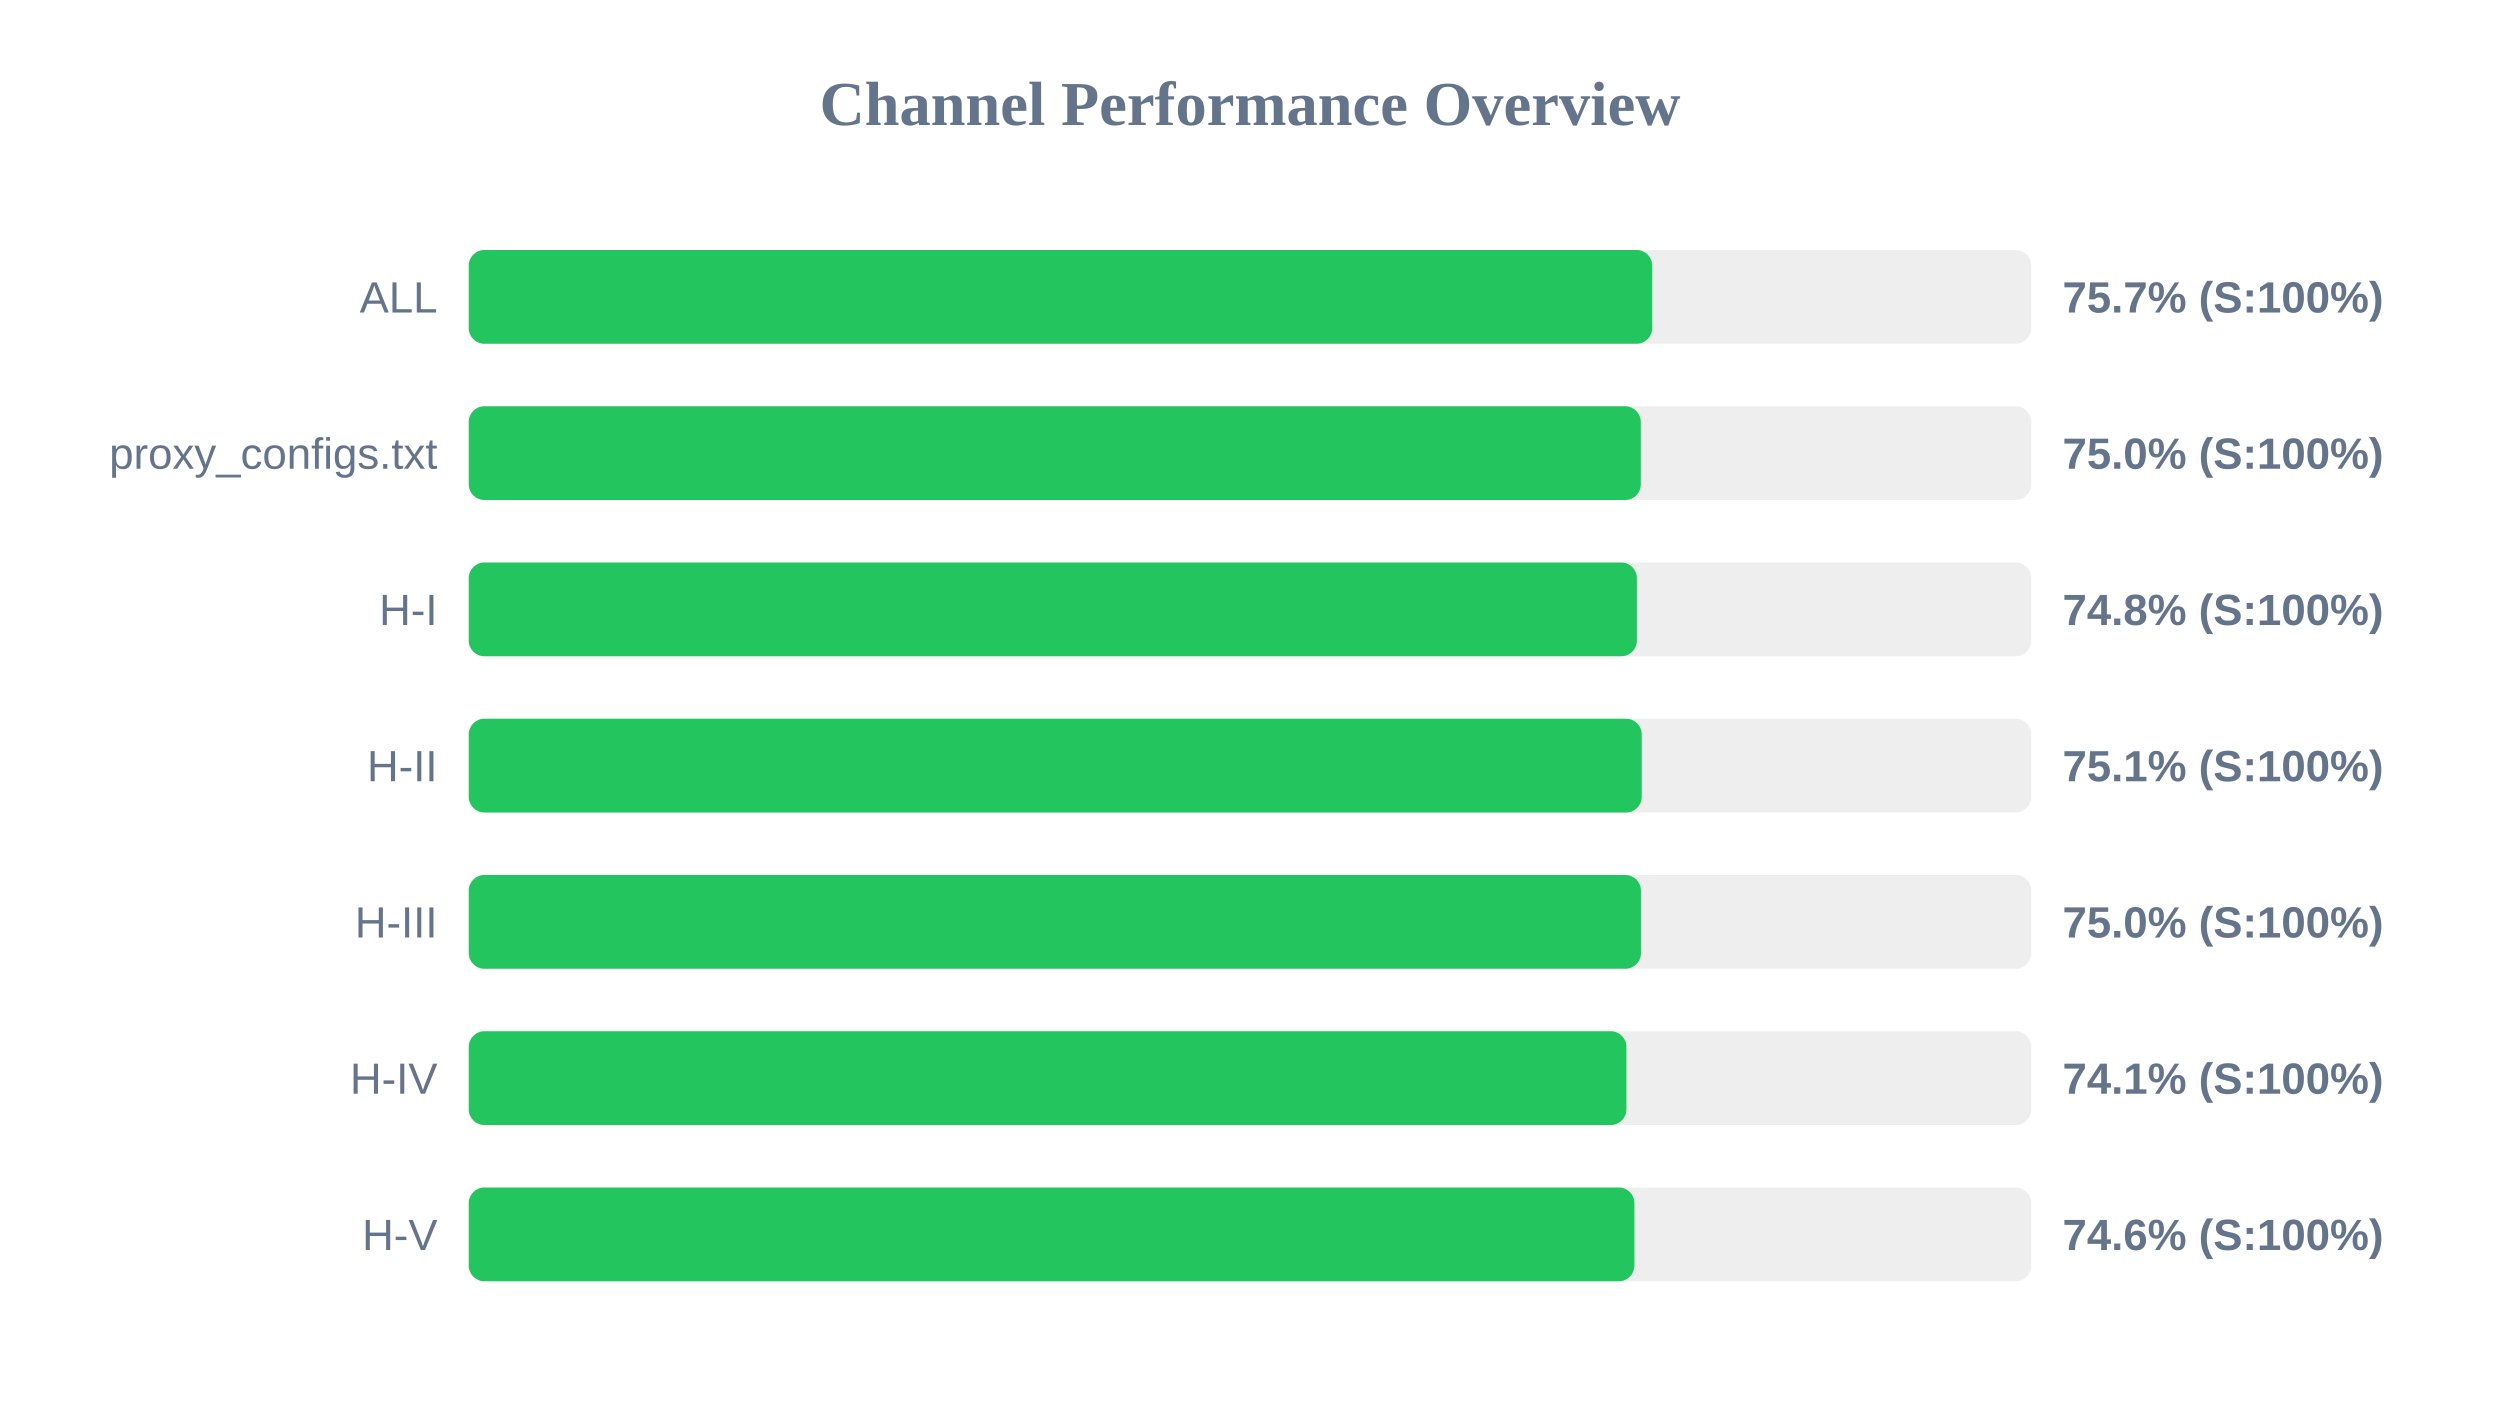
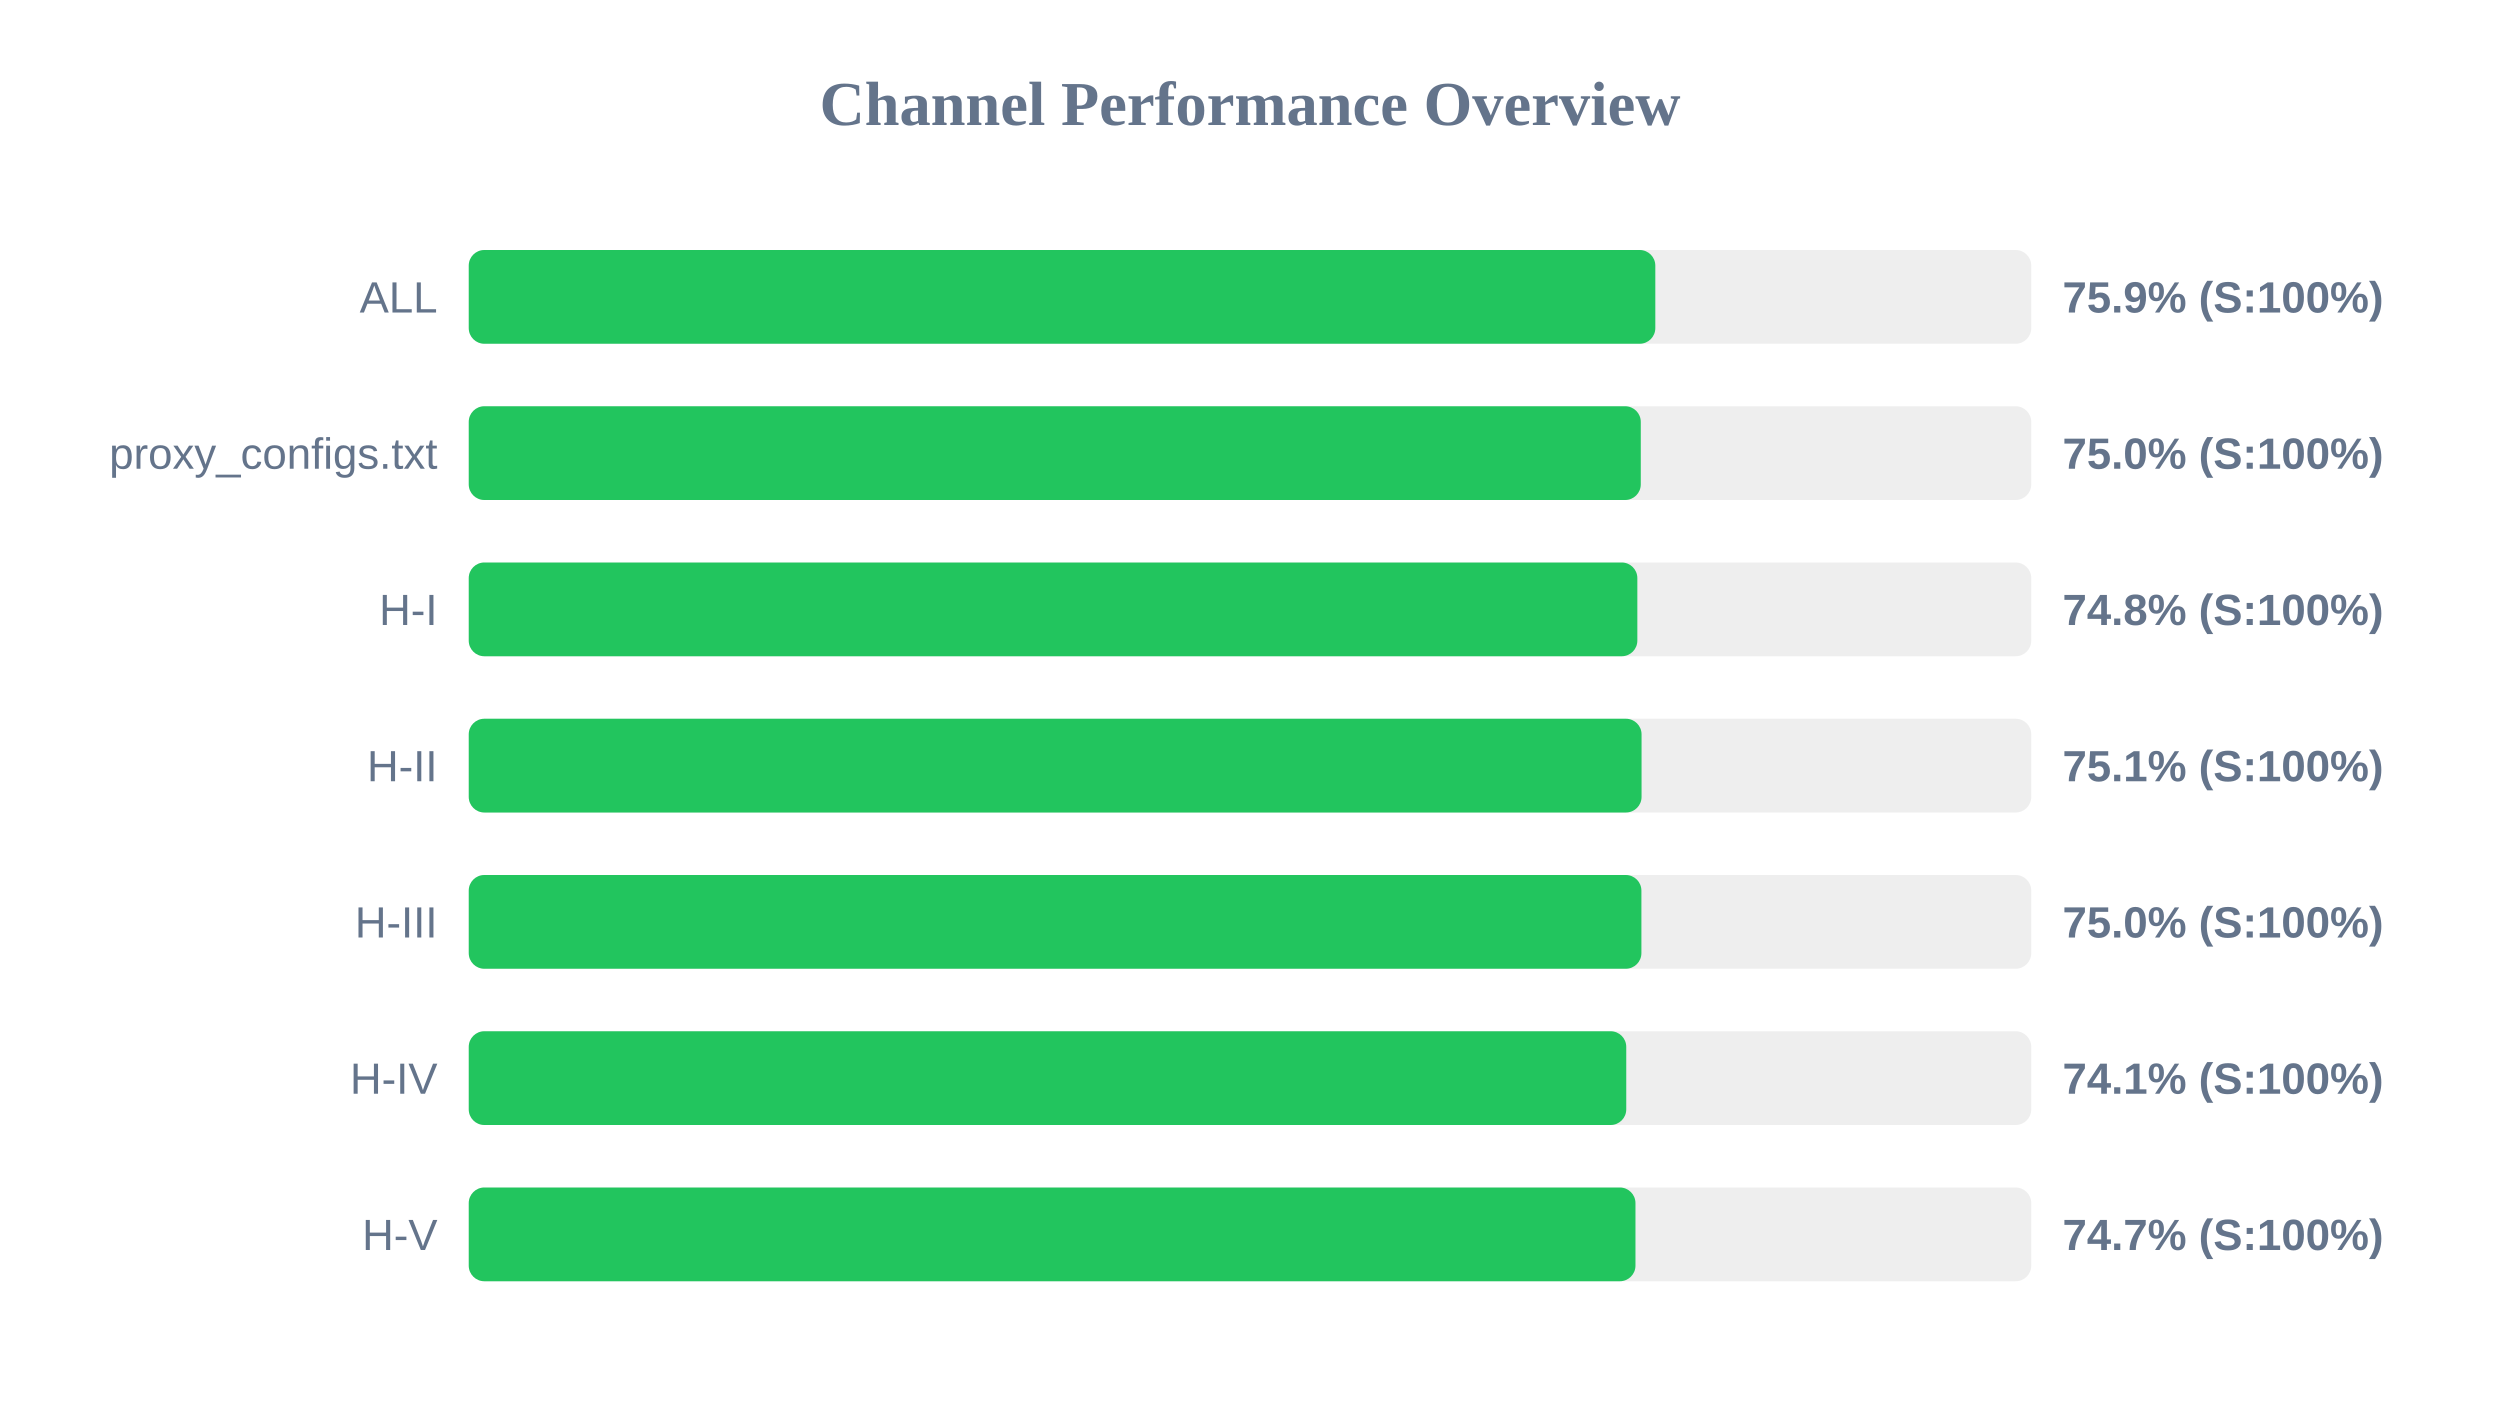
<svg xmlns="http://www.w3.org/2000/svg" width="800" height="450" version="1.1">
  <style>
        .row { font: 14px Arial; fill: #64748b; }
        .score { font: bold 14px Arial; fill: #64748b; }
    </style>
  <text x="400" y="40" text-anchor="middle" font-size="20px" font-weight="bold" fill="#64748b">Channel Performance Overview</text>
  <rect x="150" y="80" width="500" height="30" fill="#eee" rx="5" />
-   <rect x="150" y="80" width="378.7" height="30" fill="#22c55e" rx="5" />
+   <rect x="150" y="80" width="379.7" height="30" fill="#22c55e" rx="5" />
  <text x="140" y="100" text-anchor="end" class="row">ALL</text>
-   <text x="660" y="100" text-anchor="start" class="score">75.7% (S:100%)</text>
+   <text x="660" y="100" text-anchor="start" class="score">75.9% (S:100%)</text>
  <rect x="150" y="130" width="500" height="30" fill="#eee" rx="5" />
  <rect x="150" y="130" width="375.05" height="30" fill="#22c55e" rx="5" />
  <text x="140" y="150" text-anchor="end" class="row">proxy_configs.txt</text>
  <text x="660" y="150" text-anchor="start" class="score">75.0% (S:100%)</text>
  <rect x="150" y="180" width="500" height="30" fill="#eee" rx="5" />
-   <rect x="150" y="180" width="373.8" height="30" fill="#22c55e" rx="5" />
+   <rect x="150" y="180" width="373.95" height="30" fill="#22c55e" rx="5" />
  <text x="140" y="200" text-anchor="end" class="row">H-I</text>
  <text x="660" y="200" text-anchor="start" class="score">74.8% (S:100%)</text>
  <rect x="150" y="230" width="500" height="30" fill="#eee" rx="5" />
-   <rect x="150" y="230" width="375.35" height="30" fill="#22c55e" rx="5" />
+   <rect x="150" y="230" width="375.3" height="30" fill="#22c55e" rx="5" />
  <text x="140" y="250" text-anchor="end" class="row">H-II</text>
  <text x="660" y="250" text-anchor="start" class="score">75.1% (S:100%)</text>
  <rect x="150" y="280" width="500" height="30" fill="#eee" rx="5" />
-   <rect x="150" y="280" width="375.1" height="30" fill="#22c55e" rx="5" />
+   <rect x="150" y="280" width="375.25" height="30" fill="#22c55e" rx="5" />
  <text x="140" y="300" text-anchor="end" class="row">H-III</text>
  <text x="660" y="300" text-anchor="start" class="score">75.0% (S:100%)</text>
  <rect x="150" y="330" width="500" height="30" fill="#eee" rx="5" />
-   <rect x="150" y="330" width="370.45" height="30" fill="#22c55e" rx="5" />
+   <rect x="150" y="330" width="370.4" height="30" fill="#22c55e" rx="5" />
  <text x="140" y="350" text-anchor="end" class="row">H-IV</text>
  <text x="660" y="350" text-anchor="start" class="score">74.1% (S:100%)</text>
  <rect x="150" y="380" width="500" height="30" fill="#eee" rx="5" />
-   <rect x="150" y="380" width="373.0" height="30" fill="#22c55e" rx="5" />
+   <rect x="150" y="380" width="373.35" height="30" fill="#22c55e" rx="5" />
  <text x="140" y="400" text-anchor="end" class="row">H-V</text>
-   <text x="660" y="400" text-anchor="start" class="score">74.6% (S:100%)</text>
+   <text x="660" y="400" text-anchor="start" class="score">74.7% (S:100%)</text>
</svg>
